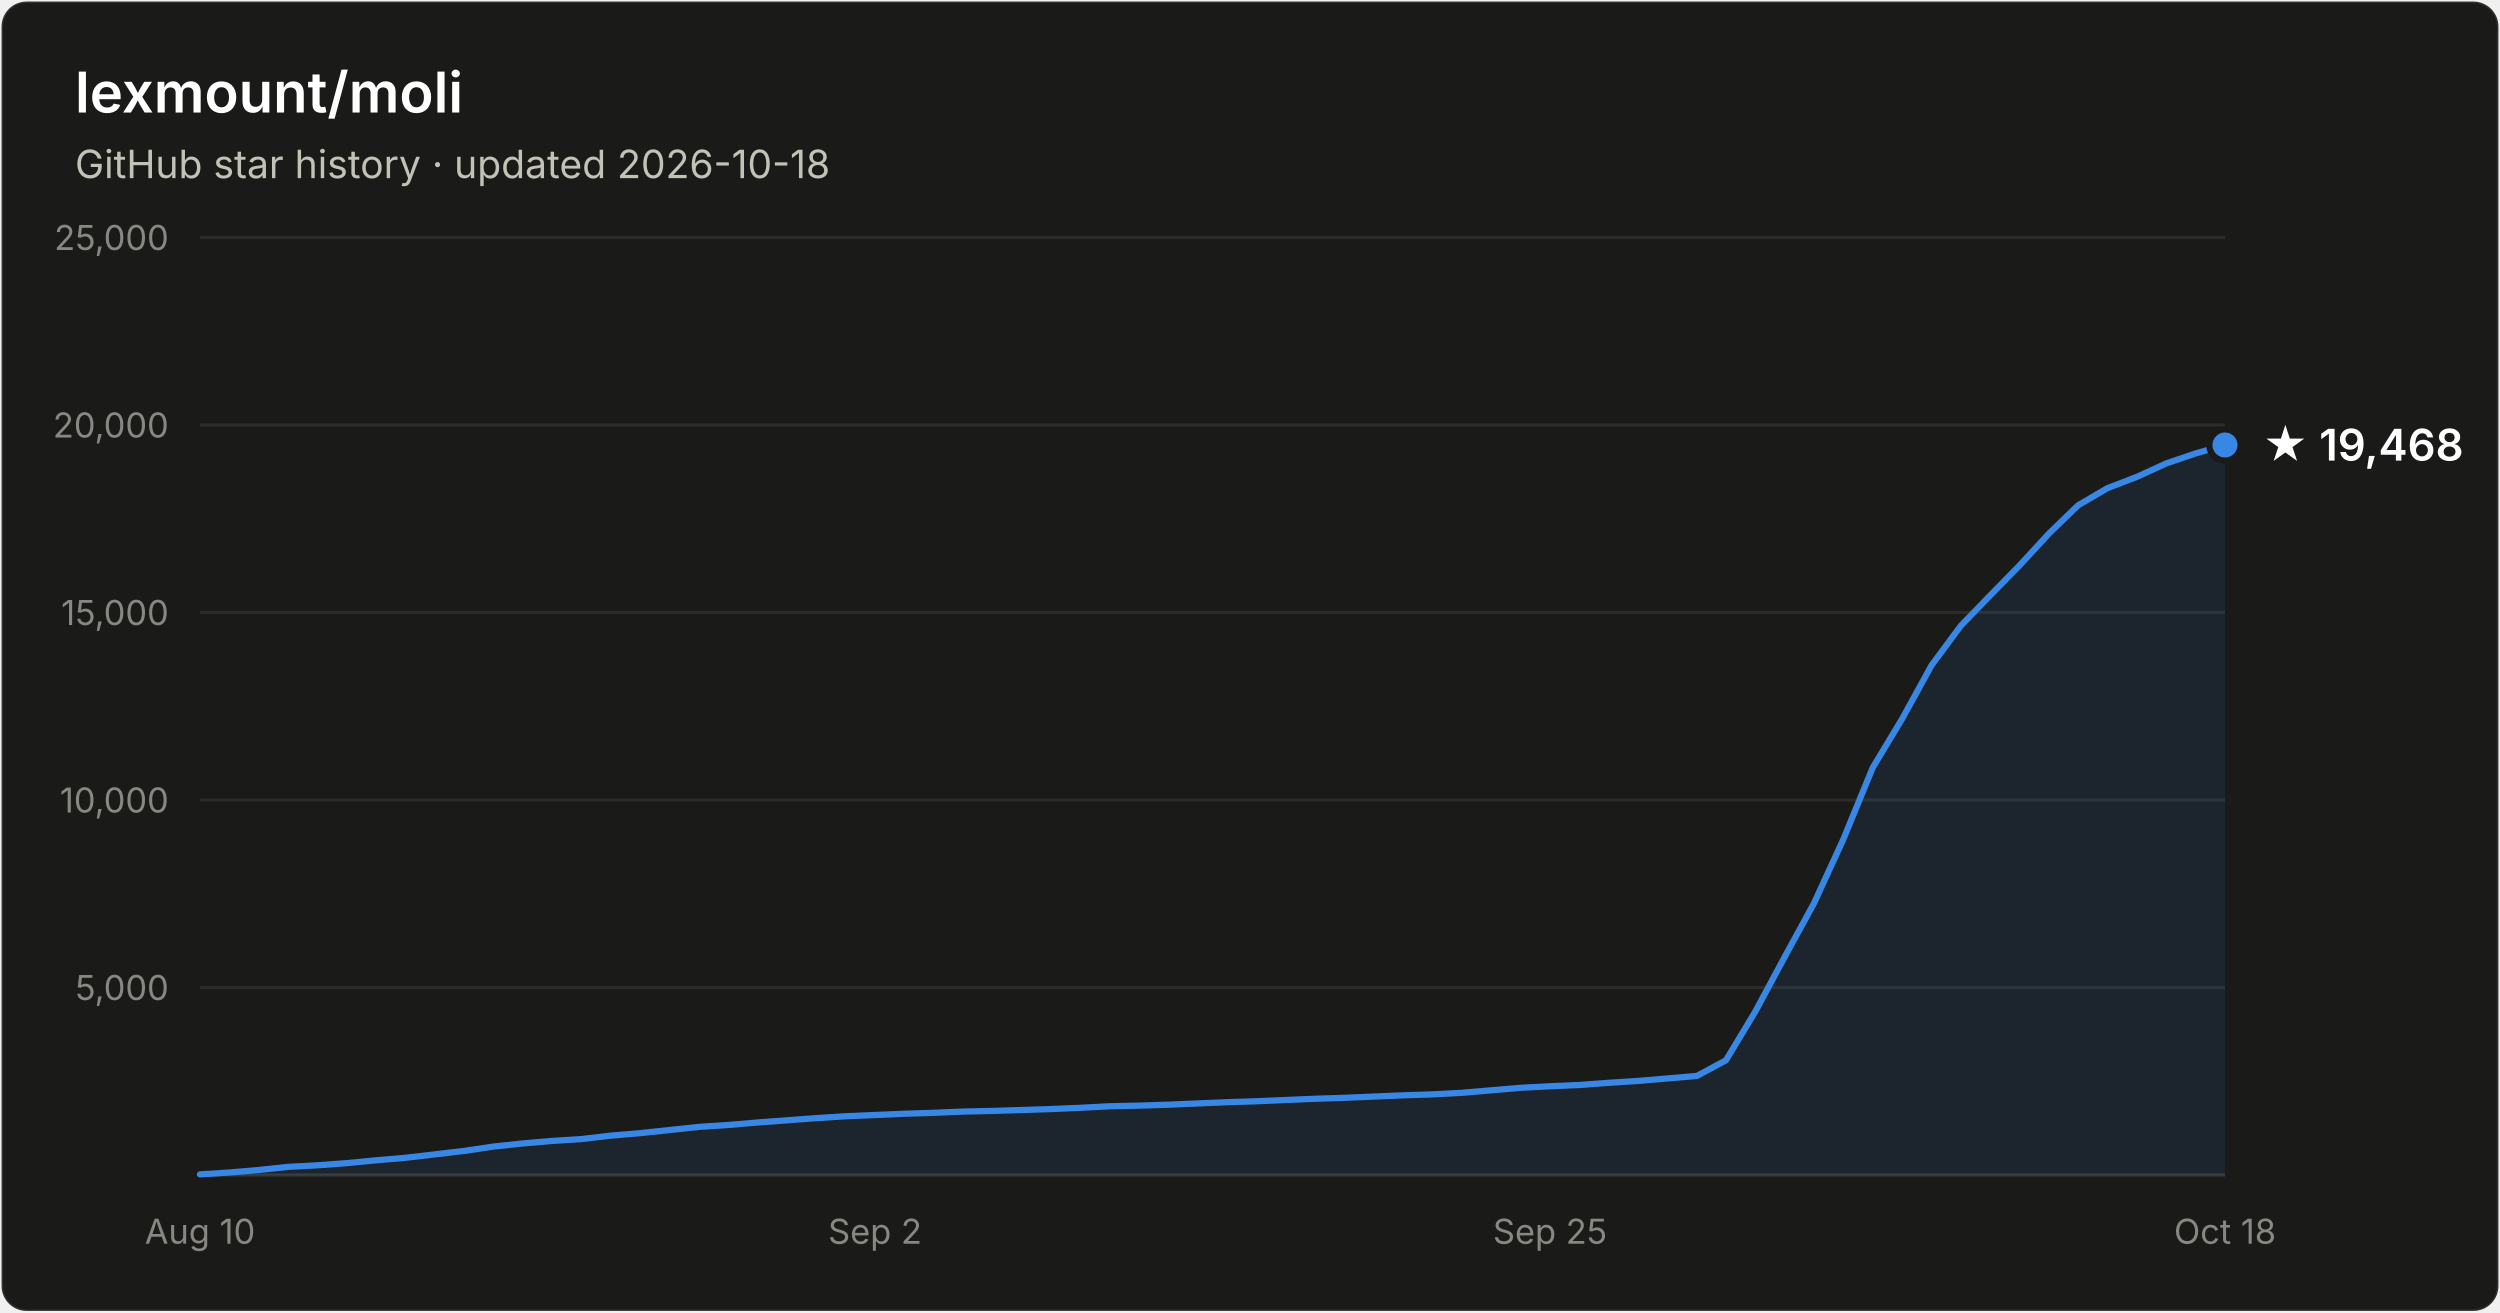
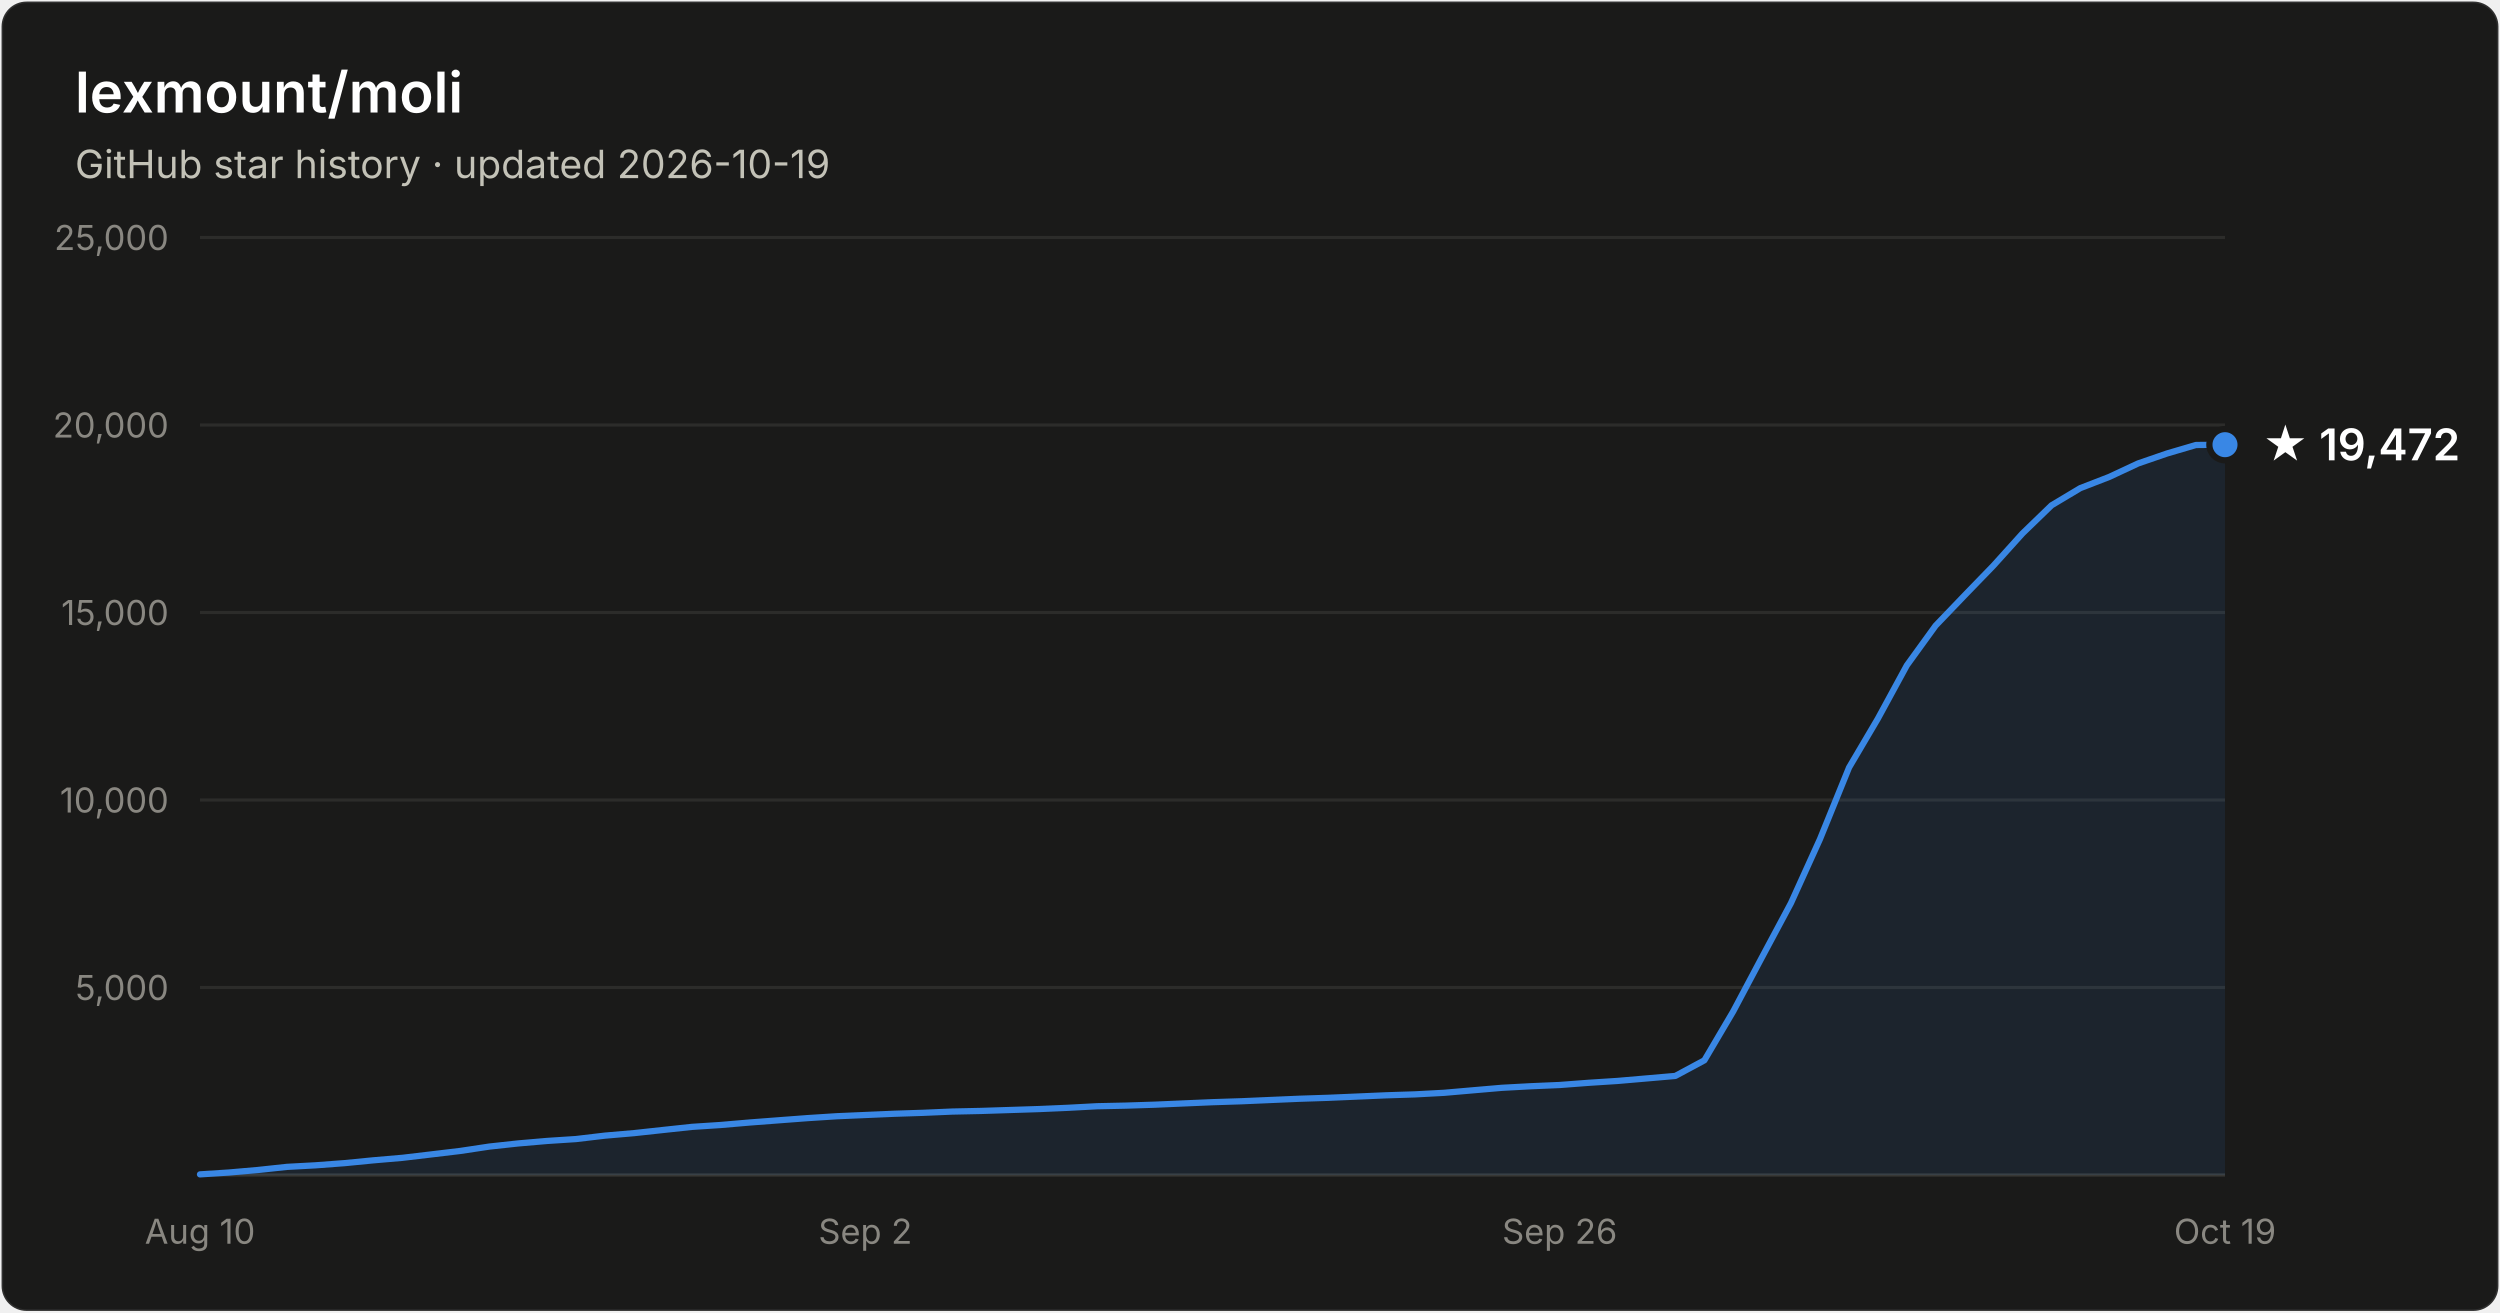
- <svg xmlns="http://www.w3.org/2000/svg" width="800" height="420" viewBox="0 0 800 420" font-family="system-ui, -apple-system, Segoe UI, sans-serif" role="img" aria-label="Star history of lexmount/moli: 19,468 stars as of 2026-10-18">
+ <svg xmlns="http://www.w3.org/2000/svg" width="800" height="420" viewBox="0 0 800 420" font-family="system-ui, -apple-system, Segoe UI, sans-serif" role="img" aria-label="Star history of lexmount/moli: 19,472 stars as of 2026-10-19">
  <rect x="0.5" y="0.5" width="799" height="419" rx="8" fill="#1a1a19" stroke="rgba(255,255,255,0.10)" />
  <text x="24" y="36" fill="#ffffff" font-size="18" font-weight="600">lexmount/moli</text>
-   <text x="24" y="57" fill="#c3c2b7" font-size="12.5">GitHub star history · updated 2026-10-18</text>
+   <text x="24" y="57" fill="#c3c2b7" font-size="12.5">GitHub star history · updated 2026-10-19</text>
  <line x1="64" y1="316.0" x2="712" y2="316.0" stroke="#2c2c2a" stroke-width="1" />
  <text x="54" y="320.0" text-anchor="end" fill="#898781" font-size="11" style="font-variant-numeric:tabular-nums">5,000</text>
  <line x1="64" y1="256.0" x2="712" y2="256.0" stroke="#2c2c2a" stroke-width="1" />
  <text x="54" y="260.0" text-anchor="end" fill="#898781" font-size="11" style="font-variant-numeric:tabular-nums">10,000</text>
  <line x1="64" y1="196.0" x2="712" y2="196.0" stroke="#2c2c2a" stroke-width="1" />
  <text x="54" y="200.0" text-anchor="end" fill="#898781" font-size="11" style="font-variant-numeric:tabular-nums">15,000</text>
  <line x1="64" y1="136.0" x2="712" y2="136.0" stroke="#2c2c2a" stroke-width="1" />
  <text x="54" y="140.0" text-anchor="end" fill="#898781" font-size="11" style="font-variant-numeric:tabular-nums">20,000</text>
  <line x1="64" y1="76.0" x2="712" y2="76.0" stroke="#2c2c2a" stroke-width="1" />
  <text x="54" y="80.0" text-anchor="end" fill="#898781" font-size="11" style="font-variant-numeric:tabular-nums">25,000</text>
  <line x1="64" y1="376" x2="712" y2="376" stroke="#383835" stroke-width="1" />
  <text x="64.0" y="398" text-anchor="middle" fill="#898781" font-size="11" style="font-variant-numeric:tabular-nums">Aug 10</text>
-   <text x="280.0" y="398" text-anchor="middle" fill="#898781" font-size="11" style="font-variant-numeric:tabular-nums">Sep 2</text>
-   <text x="496.0" y="398" text-anchor="middle" fill="#898781" font-size="11" style="font-variant-numeric:tabular-nums">Sep 25</text>
-   <text x="712.0" y="398" text-anchor="middle" fill="#898781" font-size="11" style="font-variant-numeric:tabular-nums">Oct 18</text>
-   <path d="M64.0 375.8 L73.4 375.2 L82.8 374.4 L92.2 373.4 L101.6 372.9 L111.0 372.2 L120.3 371.3 L129.7 370.5 L139.1 369.4 L148.5 368.3 L157.9 366.9 L167.3 365.9 L176.7 365.1 L186.1 364.5 L195.5 363.4 L204.9 362.6 L214.3 361.6 L223.7 360.6 L233.0 360.0 L242.4 359.2 L251.8 358.5 L261.2 357.8 L270.6 357.2 L280.0 356.8 L289.4 356.4 L298.8 356.1 L308.2 355.7 L317.6 355.5 L327.0 355.2 L336.3 354.9 L345.7 354.5 L355.1 354.0 L364.5 353.8 L373.9 353.5 L383.3 353.1 L392.7 352.7 L402.1 352.4 L411.5 352.0 L420.9 351.6 L430.3 351.3 L439.7 350.9 L449.0 350.5 L458.4 350.2 L467.8 349.7 L477.2 348.9 L486.6 348.1 L496.0 347.6 L505.4 347.2 L514.8 346.5 L524.2 345.9 L533.6 345.1 L543.0 344.3 L552.3 339.3 L561.7 323.7 L571.1 306.2 L580.5 289.0 L589.9 268.5 L599.3 245.6 L608.7 230.0 L618.1 212.9 L627.5 200.2 L636.9 190.5 L646.3 180.9 L655.7 170.7 L665.0 161.7 L674.4 156.2 L683.8 152.6 L693.2 148.3 L702.6 145.1 L712.0 142.4 L712.0 376 L64.0 376 Z" fill="#3987e5" fill-opacity="0.1" />
-   <path d="M64.0 375.8 L73.4 375.2 L82.8 374.4 L92.2 373.4 L101.6 372.9 L111.0 372.2 L120.3 371.3 L129.7 370.5 L139.1 369.4 L148.5 368.3 L157.9 366.9 L167.3 365.9 L176.7 365.1 L186.1 364.5 L195.5 363.4 L204.9 362.6 L214.3 361.6 L223.7 360.6 L233.0 360.0 L242.4 359.2 L251.8 358.5 L261.2 357.8 L270.6 357.2 L280.0 356.8 L289.4 356.4 L298.8 356.1 L308.2 355.7 L317.6 355.5 L327.0 355.2 L336.3 354.9 L345.7 354.5 L355.1 354.0 L364.5 353.8 L373.9 353.5 L383.3 353.1 L392.7 352.7 L402.1 352.4 L411.5 352.0 L420.9 351.6 L430.3 351.3 L439.7 350.9 L449.0 350.5 L458.4 350.2 L467.8 349.7 L477.2 348.9 L486.6 348.1 L496.0 347.6 L505.4 347.2 L514.8 346.5 L524.2 345.9 L533.6 345.1 L543.0 344.3 L552.3 339.3 L561.7 323.7 L571.1 306.2 L580.5 289.0 L589.9 268.5 L599.3 245.6 L608.7 230.0 L618.1 212.9 L627.5 200.2 L636.9 190.5 L646.3 180.9 L655.7 170.7 L665.0 161.7 L674.4 156.2 L683.8 152.6 L693.2 148.3 L702.6 145.1 L712.0 142.4" fill="none" stroke="#3987e5" stroke-width="2" stroke-linejoin="round" stroke-linecap="round" />
-   <circle cx="712.0" cy="142.4" r="5" fill="#3987e5" stroke="#1a1a19" stroke-width="2" />
-   <text x="724.0" y="147.4" fill="#ffffff" font-size="14" font-weight="600">★ 19,468</text>
+   <text x="276.9" y="398" text-anchor="middle" fill="#898781" font-size="11" style="font-variant-numeric:tabular-nums">Sep 2</text>
+   <text x="499.1" y="398" text-anchor="middle" fill="#898781" font-size="11" style="font-variant-numeric:tabular-nums">Sep 26</text>
+   <text x="712.0" y="398" text-anchor="middle" fill="#898781" font-size="11" style="font-variant-numeric:tabular-nums">Oct 19</text>
+   <path d="M64.0 375.8 L73.3 375.2 L82.5 374.4 L91.8 373.4 L101.0 372.9 L110.3 372.2 L119.5 371.3 L128.8 370.5 L138.1 369.4 L147.3 368.3 L156.6 366.9 L165.8 365.9 L175.1 365.1 L184.3 364.5 L193.6 363.4 L202.9 362.6 L212.1 361.6 L221.4 360.6 L230.6 360.0 L239.9 359.2 L249.1 358.5 L258.4 357.8 L267.7 357.2 L276.9 356.8 L286.2 356.4 L295.4 356.1 L304.7 355.7 L313.9 355.5 L323.2 355.2 L332.5 354.9 L341.7 354.5 L351.0 354.0 L360.2 353.8 L369.5 353.5 L378.7 353.1 L388.0 352.7 L397.3 352.4 L406.5 352.0 L415.8 351.6 L425.0 351.3 L434.3 350.9 L443.5 350.5 L452.8 350.2 L462.1 349.7 L471.3 348.9 L480.6 348.1 L489.8 347.6 L499.1 347.2 L508.3 346.5 L517.6 345.9 L526.9 345.1 L536.1 344.3 L545.4 339.3 L554.6 323.7 L563.9 306.2 L573.1 289.0 L582.4 268.5 L591.7 245.6 L600.9 230.0 L610.2 212.9 L619.4 200.2 L628.7 190.5 L637.9 181.0 L647.2 170.7 L656.5 161.7 L665.7 156.2 L675.0 152.6 L684.2 148.3 L693.5 145.1 L702.7 142.4 L712.0 142.3 L712.0 376 L64.0 376 Z" fill="#3987e5" fill-opacity="0.1" />
+   <path d="M64.0 375.8 L73.3 375.2 L82.5 374.4 L91.8 373.4 L101.0 372.9 L110.3 372.2 L119.5 371.3 L128.8 370.5 L138.1 369.4 L147.3 368.3 L156.6 366.9 L165.8 365.9 L175.1 365.1 L184.3 364.5 L193.6 363.4 L202.9 362.6 L212.1 361.6 L221.4 360.6 L230.6 360.0 L239.9 359.2 L249.1 358.5 L258.4 357.8 L267.7 357.2 L276.9 356.8 L286.2 356.4 L295.4 356.1 L304.7 355.7 L313.9 355.5 L323.2 355.2 L332.5 354.9 L341.7 354.5 L351.0 354.0 L360.2 353.8 L369.5 353.5 L378.7 353.1 L388.0 352.7 L397.3 352.4 L406.5 352.0 L415.8 351.6 L425.0 351.3 L434.3 350.9 L443.5 350.5 L452.8 350.2 L462.1 349.7 L471.3 348.9 L480.6 348.1 L489.8 347.6 L499.1 347.2 L508.3 346.5 L517.6 345.9 L526.9 345.1 L536.1 344.3 L545.4 339.3 L554.6 323.7 L563.9 306.2 L573.1 289.0 L582.4 268.5 L591.7 245.6 L600.9 230.0 L610.2 212.9 L619.4 200.2 L628.7 190.5 L637.9 181.0 L647.2 170.7 L656.5 161.7 L665.7 156.2 L675.0 152.6 L684.2 148.3 L693.5 145.1 L702.7 142.4 L712.0 142.3" fill="none" stroke="#3987e5" stroke-width="2" stroke-linejoin="round" stroke-linecap="round" />
+   <circle cx="712.0" cy="142.3" r="5" fill="#3987e5" stroke="#1a1a19" stroke-width="2" />
+   <text x="724.0" y="147.3" fill="#ffffff" font-size="14" font-weight="600">★ 19,472</text>
</svg>
